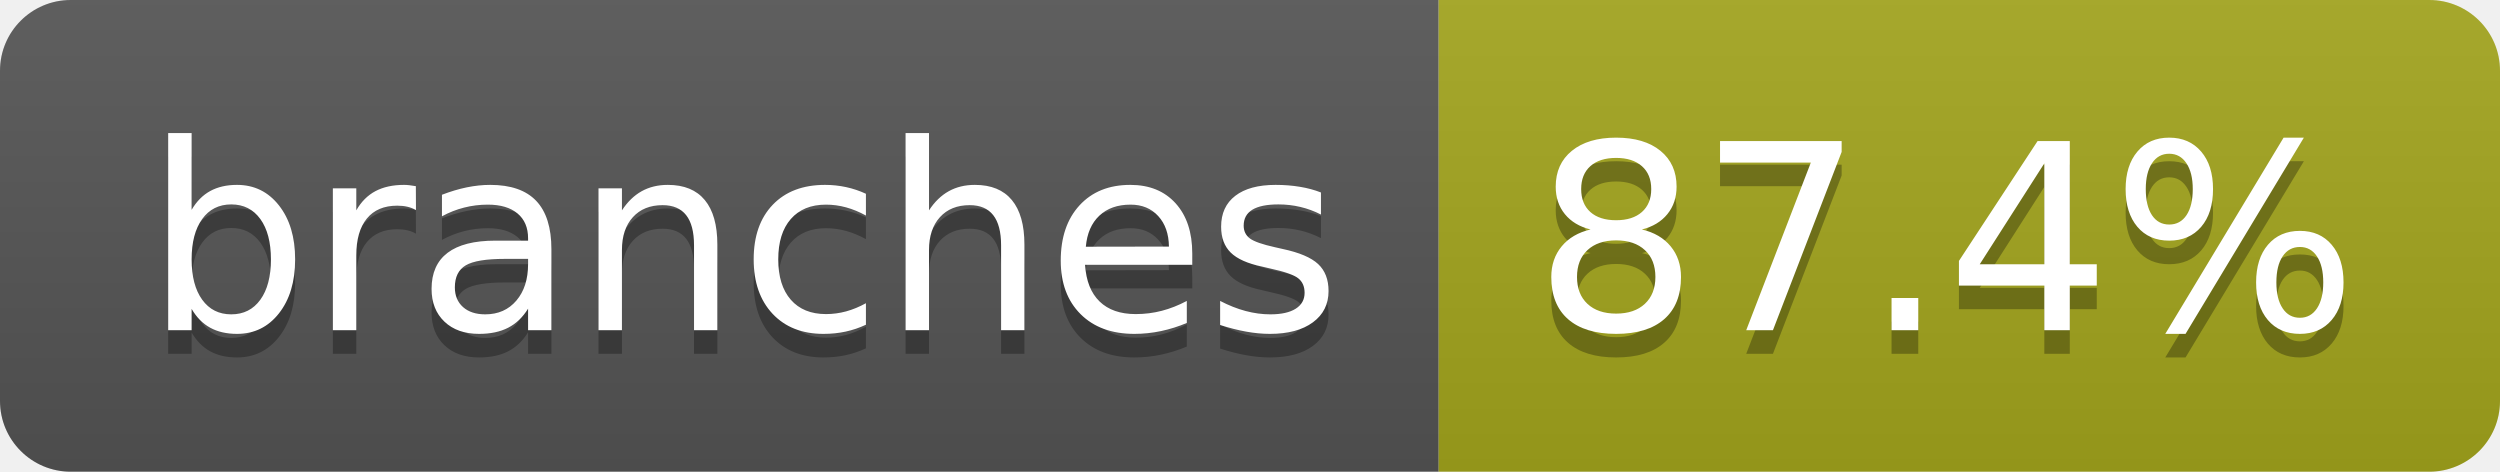
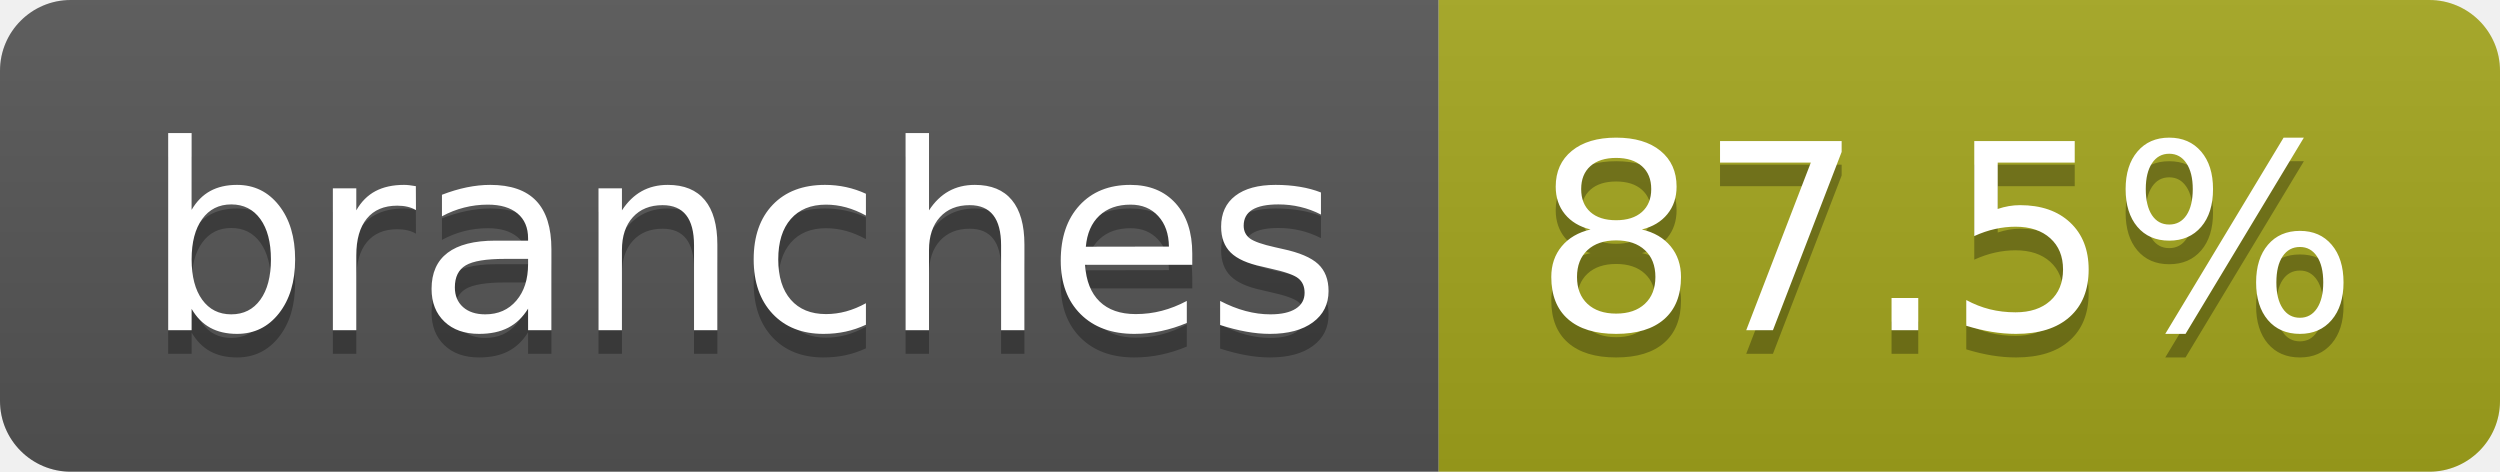
- <svg xmlns="http://www.w3.org/2000/svg" width="106" height="20" role="img" aria-label="branches: 87.4%">
+ <svg xmlns="http://www.w3.org/2000/svg" width="106" height="20" role="img" aria-label="branches: 87.5%">
  <linearGradient id="s" x2="0" y2="100%">
    <stop offset="0" stop-color="#bbb" stop-opacity=".1" />
    <stop offset="1" stop-opacity=".1" />
  </linearGradient>
  <clipPath id="r">
    <rect width="106" height="20" rx="3" fill="#fff" />
  </clipPath>
  <g clip-path="url(#r)">
    <rect width="61" height="20" fill="#555" />
    <rect x="61" width="45" height="20" fill="#a4a61d" />
    <rect width="106" height="20" fill="url(#s)" />
  </g>
  <g fill="#fff" text-anchor="middle" font-family="Verdana,Geneva,DejaVu Sans,sans-serif" text-rendering="geometricPrecision" font-size="110">
    <text aria-hidden="true" x="315" y="150" fill="#010101" fill-opacity=".3" transform="scale(.1)" textLength="507">branches</text>
    <text x="315" y="140" transform="scale(.1)" fill="#fff" textLength="507">branches</text>
-     <text aria-hidden="true" x="825" y="150" fill="#010101" fill-opacity=".3" transform="scale(.1)" textLength="350">87.4%</text>
-     <text x="825" y="140" transform="scale(.1)" fill="#fff" textLength="350">87.4%</text>
+     <text aria-hidden="true" x="825" y="150" fill="#010101" fill-opacity=".3" transform="scale(.1)" textLength="350">87.5%</text>
+     <text x="825" y="140" transform="scale(.1)" fill="#fff" textLength="350">87.5%</text>
  </g>
</svg>
